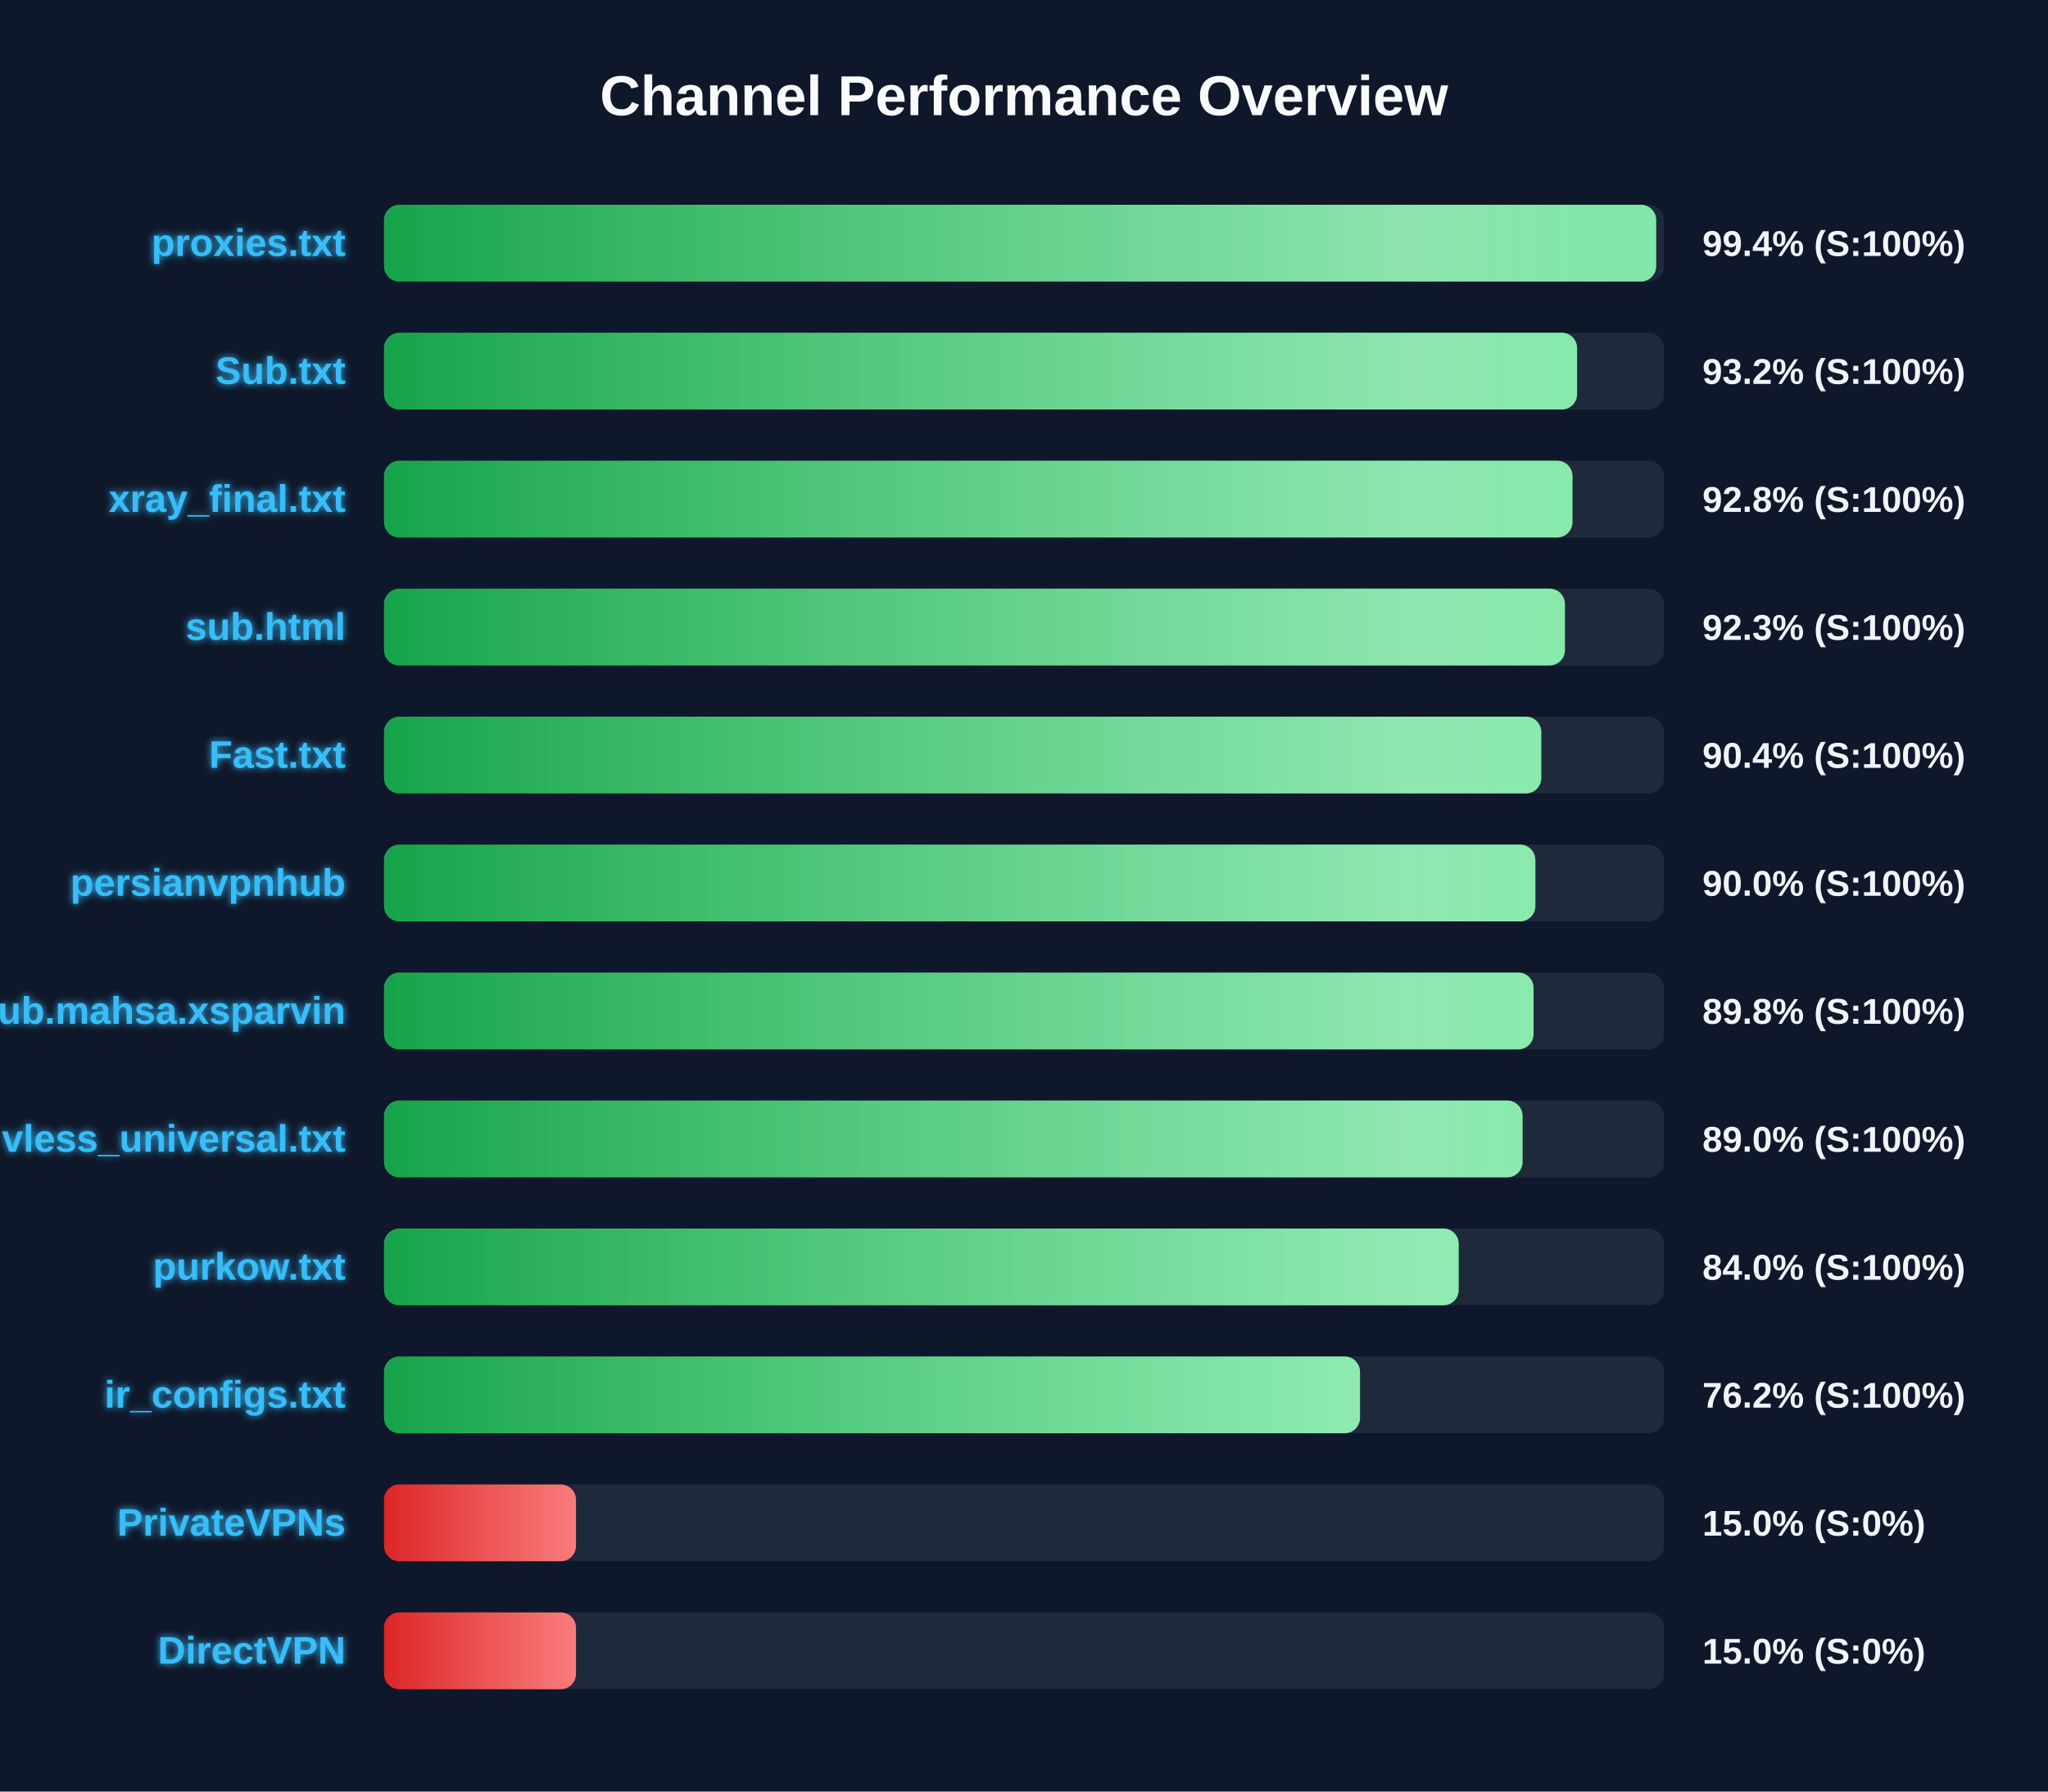
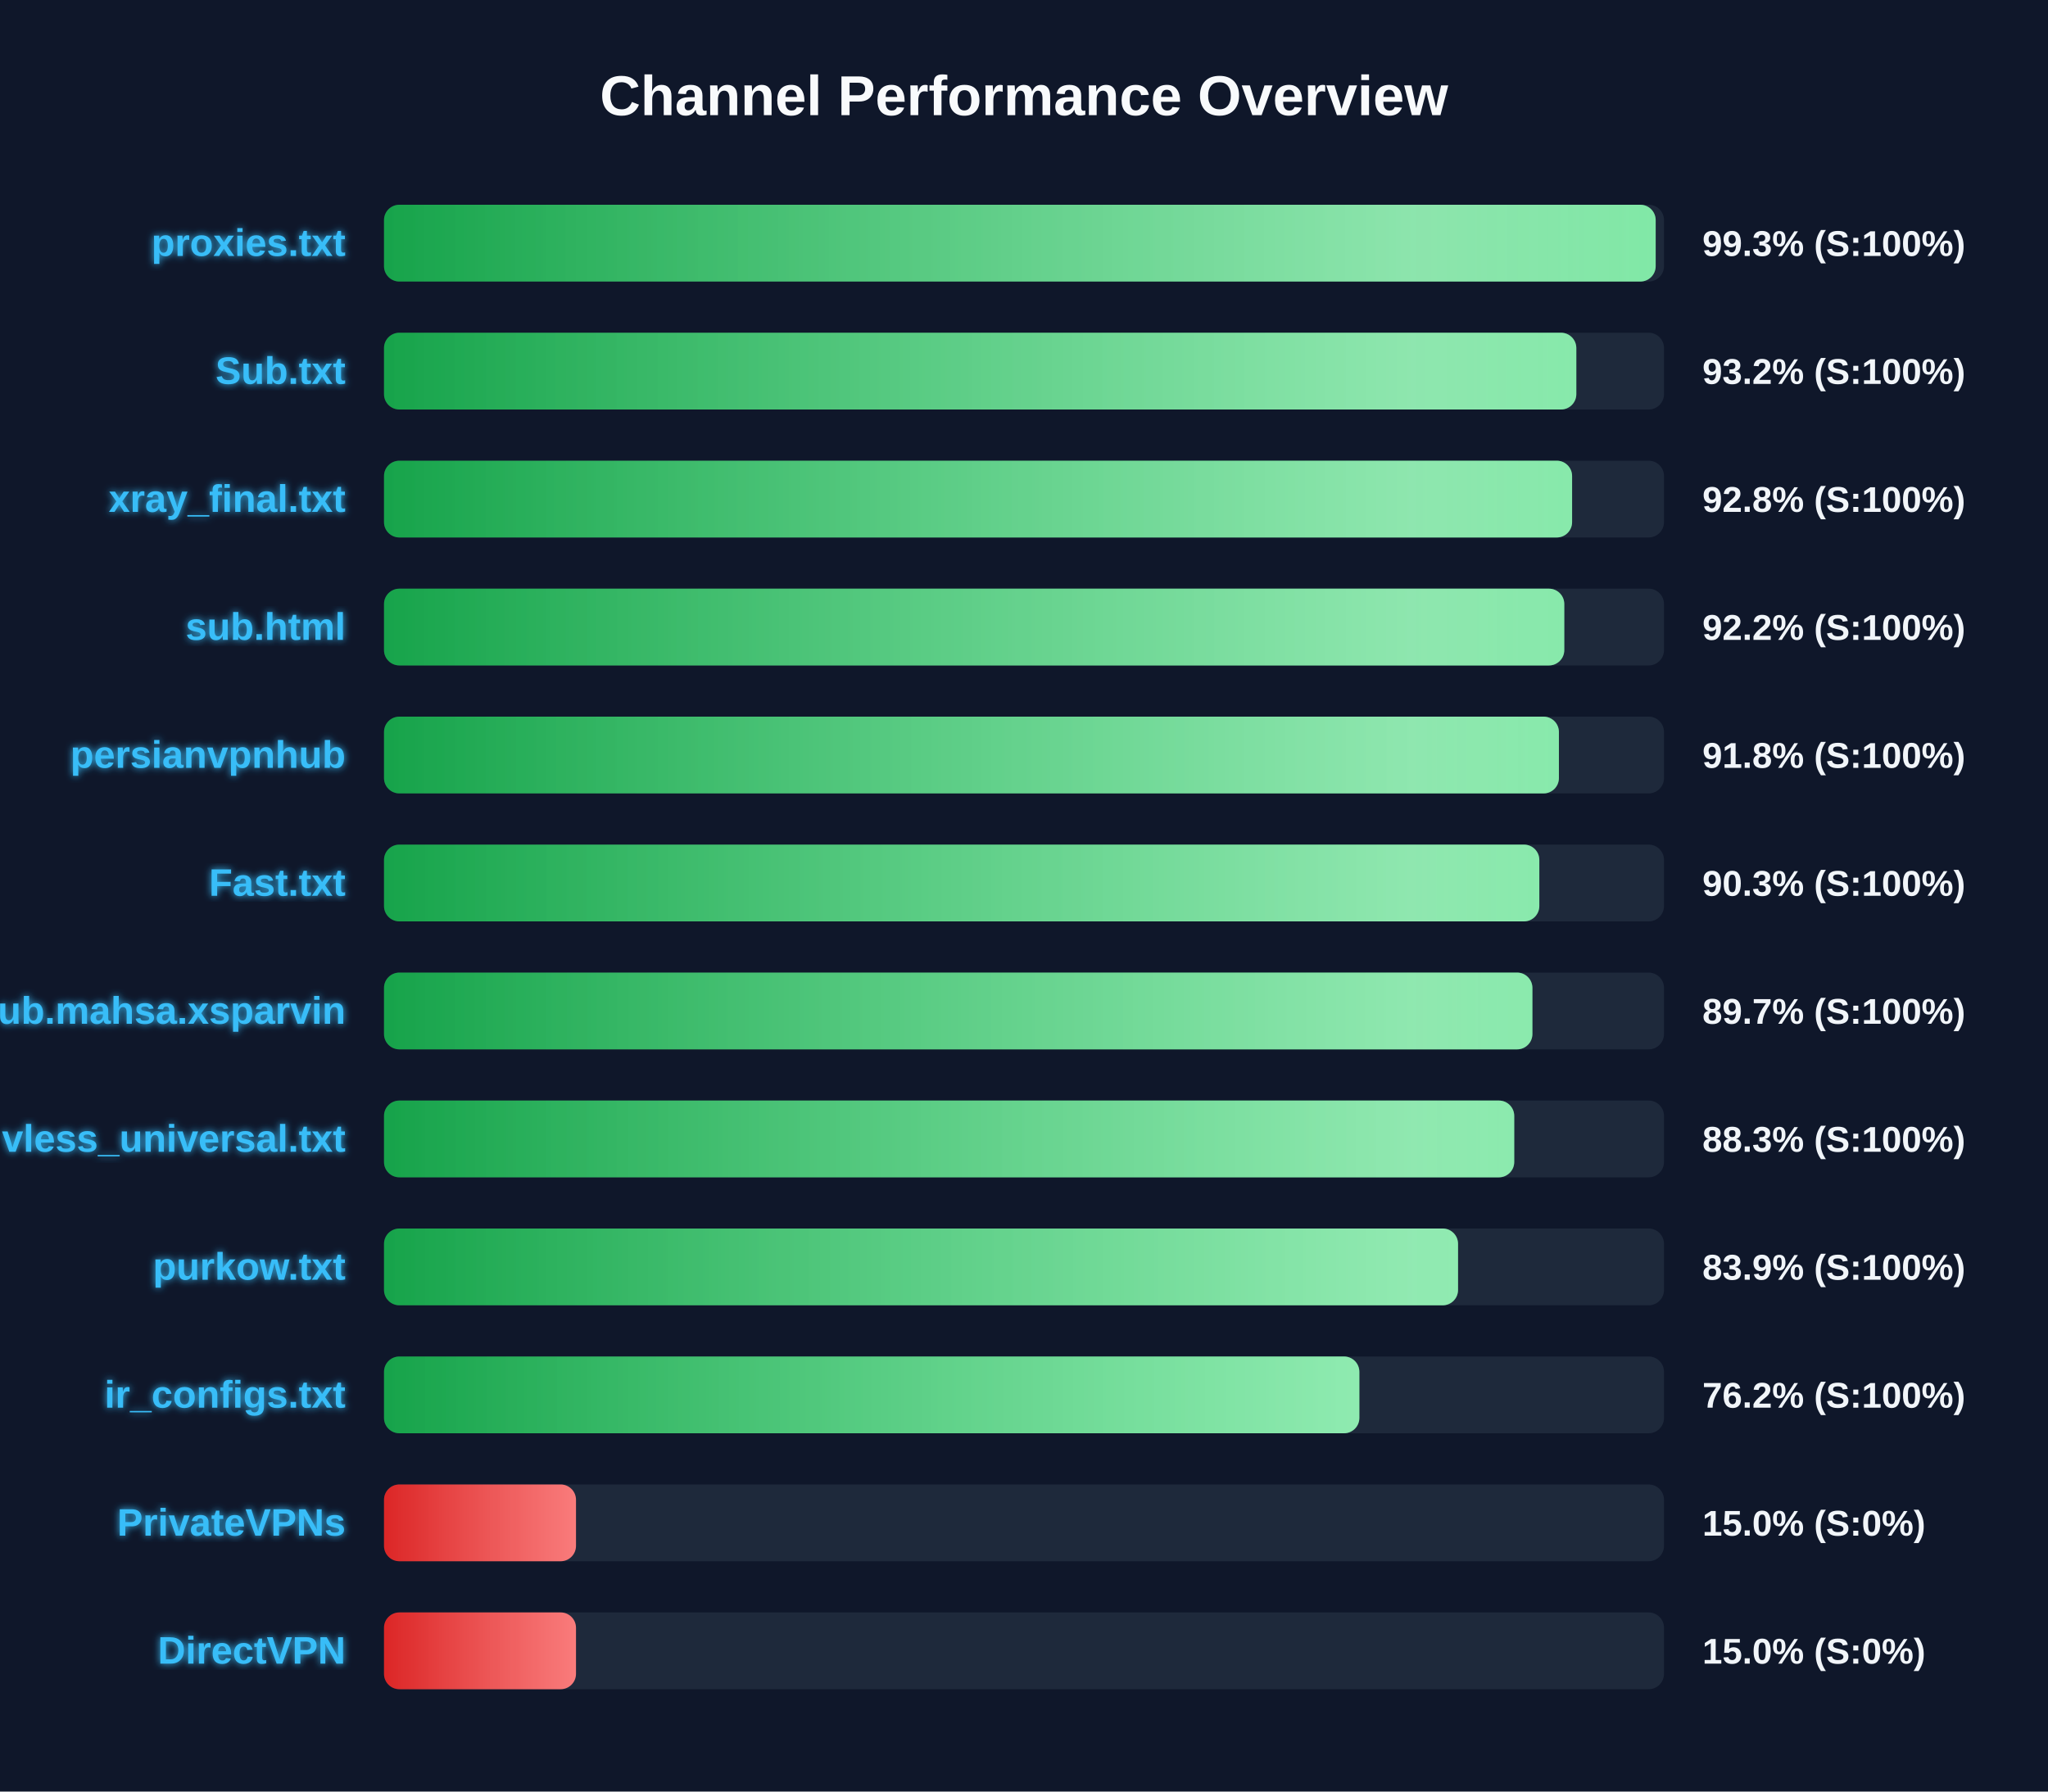
<svg xmlns="http://www.w3.org/2000/svg" width="800" height="700" version="1.1">
  <defs>
    <linearGradient id="grad-green" x1="0%" y1="0%" x2="100%" y2="0%">
      <stop offset="0%" stop-color="#16a34a" />
      <stop offset="100%" stop-color="#4ade80" />
    </linearGradient>
    <linearGradient id="grad-yellow" x1="0%" y1="0%" x2="100%" y2="0%">
      <stop offset="0%" stop-color="#ca8a04" />
      <stop offset="100%" stop-color="#fde047" />
    </linearGradient>
    <linearGradient id="grad-red" x1="0%" y1="0%" x2="100%" y2="0%">
      <stop offset="0%" stop-color="#dc2626" />
      <stop offset="100%" stop-color="#f87171" />
    </linearGradient>
    <linearGradient id="shimmer" x1="0%" y1="0%" x2="100%" y2="0%">
      <stop offset="0%" stop-color="rgba(255,255,255,0)" />
      <stop offset="50%" stop-color="rgba(255,255,255,0.4)" />
      <stop offset="100%" stop-color="rgba(255,255,255,0)" />
    </linearGradient>
    <filter id="glow" x="-20%" y="-20%" width="140%" height="140%">
      <feGaussianBlur stdDeviation="1.5" result="blur" />
      <feComposite in="SourceGraphic" in2="blur" operator="over" />
    </filter>
  </defs>
  <style>
        .bg-rect { fill: #0f172a; }
        .title { font: bold 22px 'Segoe UI', Arial, sans-serif; fill: #f8fafc; }
        .row { font: bold 15px 'Segoe UI', Arial, sans-serif; fill: #38bdf8; filter: url(#glow); }
        .score { font: bold 14px 'Segoe UI', Arial, sans-serif; fill: #f1f5f9; }
        @keyframes shimmer-anim {
            0% { transform: translateX(-100%); }
            100% { transform: translateX(200%); }
        }
        .shimmer-rect {
            animation: shimmer-anim 2.5s infinite linear;
        }
    </style>
  <rect width="100%" height="100%" class="bg-rect" />
  <text x="400" y="45" text-anchor="middle" class="title">Channel Performance Overview</text>
  <rect x="150" y="80" width="500" height="30" fill="#1e293b" rx="6" />
  <clipPath id="clip-0">
-     <rect x="150" y="80" width="496.95" height="30" rx="6" />
+     <rect x="150" y="80" width="496.75" height="30" rx="6" />
  </clipPath>
-   <rect x="150" y="80" width="496.95" height="30" fill="url(#grad-green)" rx="6" />
+   <rect x="150" y="80" width="496.75" height="30" fill="url(#grad-green)" rx="6" />
  <g clip-path="url(#clip-0)">
    <rect x="150" y="80" width="100%" height="30" fill="url(#shimmer)" class="shimmer-rect" />
  </g>
  <text x="135" y="100" text-anchor="end" class="row">proxies.txt</text>
-   <text x="665" y="100" text-anchor="start" class="score">99.4% (S:100%)</text>
+   <text x="665" y="100" text-anchor="start" class="score">99.3% (S:100%)</text>
  <rect x="150" y="130" width="500" height="30" fill="#1e293b" rx="6" />
  <clipPath id="clip-1">
-     <rect x="150" y="130" width="466.05" height="30" rx="6" />
+     <rect x="150" y="130" width="465.75" height="30" rx="6" />
  </clipPath>
-   <rect x="150" y="130" width="466.05" height="30" fill="url(#grad-green)" rx="6" />
+   <rect x="150" y="130" width="465.75" height="30" fill="url(#grad-green)" rx="6" />
  <g clip-path="url(#clip-1)">
    <rect x="150" y="130" width="100%" height="30" fill="url(#shimmer)" class="shimmer-rect" />
  </g>
  <text x="135" y="150" text-anchor="end" class="row">Sub.txt</text>
  <text x="665" y="150" text-anchor="start" class="score">93.2% (S:100%)</text>
  <rect x="150" y="180" width="500" height="30" fill="#1e293b" rx="6" />
  <clipPath id="clip-2">
-     <rect x="150" y="180" width="464.25" height="30" rx="6" />
+     <rect x="150" y="180" width="464.1" height="30" rx="6" />
  </clipPath>
-   <rect x="150" y="180" width="464.25" height="30" fill="url(#grad-green)" rx="6" />
+   <rect x="150" y="180" width="464.1" height="30" fill="url(#grad-green)" rx="6" />
  <g clip-path="url(#clip-2)">
    <rect x="150" y="180" width="100%" height="30" fill="url(#shimmer)" class="shimmer-rect" />
  </g>
  <text x="135" y="200" text-anchor="end" class="row">xray_final.txt</text>
  <text x="665" y="200" text-anchor="start" class="score">92.8% (S:100%)</text>
  <rect x="150" y="230" width="500" height="30" fill="#1e293b" rx="6" />
  <clipPath id="clip-3">
-     <rect x="150" y="230" width="461.3" height="30" rx="6" />
+     <rect x="150" y="230" width="461.05" height="30" rx="6" />
  </clipPath>
-   <rect x="150" y="230" width="461.3" height="30" fill="url(#grad-green)" rx="6" />
+   <rect x="150" y="230" width="461.05" height="30" fill="url(#grad-green)" rx="6" />
  <g clip-path="url(#clip-3)">
    <rect x="150" y="230" width="100%" height="30" fill="url(#shimmer)" class="shimmer-rect" />
  </g>
  <text x="135" y="250" text-anchor="end" class="row">sub.html</text>
-   <text x="665" y="250" text-anchor="start" class="score">92.3% (S:100%)</text>
+   <text x="665" y="250" text-anchor="start" class="score">92.2% (S:100%)</text>
  <rect x="150" y="280" width="500" height="30" fill="#1e293b" rx="6" />
  <clipPath id="clip-4">
-     <rect x="150" y="280" width="452.05" height="30" rx="6" />
+     <rect x="150" y="280" width="458.95" height="30" rx="6" />
  </clipPath>
-   <rect x="150" y="280" width="452.05" height="30" fill="url(#grad-green)" rx="6" />
+   <rect x="150" y="280" width="458.95" height="30" fill="url(#grad-green)" rx="6" />
  <g clip-path="url(#clip-4)">
    <rect x="150" y="280" width="100%" height="30" fill="url(#shimmer)" class="shimmer-rect" />
  </g>
-   <text x="135" y="300" text-anchor="end" class="row">Fast.txt</text>
-   <text x="665" y="300" text-anchor="start" class="score">90.4% (S:100%)</text>
+   <text x="135" y="300" text-anchor="end" class="row">persianvpnhub</text>
+   <text x="665" y="300" text-anchor="start" class="score">91.8% (S:100%)</text>
  <rect x="150" y="330" width="500" height="30" fill="#1e293b" rx="6" />
  <clipPath id="clip-5">
-     <rect x="150" y="330" width="449.75" height="30" rx="6" />
+     <rect x="150" y="330" width="451.3" height="30" rx="6" />
  </clipPath>
-   <rect x="150" y="330" width="449.75" height="30" fill="url(#grad-green)" rx="6" />
+   <rect x="150" y="330" width="451.3" height="30" fill="url(#grad-green)" rx="6" />
  <g clip-path="url(#clip-5)">
    <rect x="150" y="330" width="100%" height="30" fill="url(#shimmer)" class="shimmer-rect" />
  </g>
-   <text x="135" y="350" text-anchor="end" class="row">persianvpnhub</text>
-   <text x="665" y="350" text-anchor="start" class="score">90.0% (S:100%)</text>
+   <text x="135" y="350" text-anchor="end" class="row">Fast.txt</text>
+   <text x="665" y="350" text-anchor="start" class="score">90.3% (S:100%)</text>
  <rect x="150" y="380" width="500" height="30" fill="#1e293b" rx="6" />
  <clipPath id="clip-6">
-     <rect x="150" y="380" width="449.05" height="30" rx="6" />
+     <rect x="150" y="380" width="448.6" height="30" rx="6" />
  </clipPath>
-   <rect x="150" y="380" width="449.05" height="30" fill="url(#grad-green)" rx="6" />
+   <rect x="150" y="380" width="448.6" height="30" fill="url(#grad-green)" rx="6" />
  <g clip-path="url(#clip-6)">
    <rect x="150" y="380" width="100%" height="30" fill="url(#shimmer)" class="shimmer-rect" />
  </g>
  <text x="135" y="400" text-anchor="end" class="row">Sub.mahsa.xsparvin</text>
-   <text x="665" y="400" text-anchor="start" class="score">89.8% (S:100%)</text>
+   <text x="665" y="400" text-anchor="start" class="score">89.7% (S:100%)</text>
  <rect x="150" y="430" width="500" height="30" fill="#1e293b" rx="6" />
  <clipPath id="clip-7">
-     <rect x="150" y="430" width="444.75" height="30" rx="6" />
+     <rect x="150" y="430" width="441.5" height="30" rx="6" />
  </clipPath>
-   <rect x="150" y="430" width="444.75" height="30" fill="url(#grad-green)" rx="6" />
+   <rect x="150" y="430" width="441.5" height="30" fill="url(#grad-green)" rx="6" />
  <g clip-path="url(#clip-7)">
    <rect x="150" y="430" width="100%" height="30" fill="url(#shimmer)" class="shimmer-rect" />
  </g>
  <text x="135" y="450" text-anchor="end" class="row">vless_universal.txt</text>
-   <text x="665" y="450" text-anchor="start" class="score">89.0% (S:100%)</text>
+   <text x="665" y="450" text-anchor="start" class="score">88.3% (S:100%)</text>
  <rect x="150" y="480" width="500" height="30" fill="#1e293b" rx="6" />
  <clipPath id="clip-8">
-     <rect x="150" y="480" width="419.8" height="30" rx="6" />
+     <rect x="150" y="480" width="419.55" height="30" rx="6" />
  </clipPath>
-   <rect x="150" y="480" width="419.8" height="30" fill="url(#grad-green)" rx="6" />
+   <rect x="150" y="480" width="419.55" height="30" fill="url(#grad-green)" rx="6" />
  <g clip-path="url(#clip-8)">
    <rect x="150" y="480" width="100%" height="30" fill="url(#shimmer)" class="shimmer-rect" />
  </g>
  <text x="135" y="500" text-anchor="end" class="row">purkow.txt</text>
-   <text x="665" y="500" text-anchor="start" class="score">84.0% (S:100%)</text>
+   <text x="665" y="500" text-anchor="start" class="score">83.9% (S:100%)</text>
  <rect x="150" y="530" width="500" height="30" fill="#1e293b" rx="6" />
  <clipPath id="clip-9">
-     <rect x="150" y="530" width="381.25" height="30" rx="6" />
+     <rect x="150" y="530" width="381.0" height="30" rx="6" />
  </clipPath>
-   <rect x="150" y="530" width="381.25" height="30" fill="url(#grad-green)" rx="6" />
+   <rect x="150" y="530" width="381.0" height="30" fill="url(#grad-green)" rx="6" />
  <g clip-path="url(#clip-9)">
    <rect x="150" y="530" width="100%" height="30" fill="url(#shimmer)" class="shimmer-rect" />
  </g>
  <text x="135" y="550" text-anchor="end" class="row">ir_configs.txt</text>
  <text x="665" y="550" text-anchor="start" class="score">76.2% (S:100%)</text>
  <rect x="150" y="580" width="500" height="30" fill="#1e293b" rx="6" />
  <clipPath id="clip-10">
    <rect x="150" y="580" width="75.0" height="30" rx="6" />
  </clipPath>
  <rect x="150" y="580" width="75.0" height="30" fill="url(#grad-red)" rx="6" />
  <g clip-path="url(#clip-10)">
    <rect x="150" y="580" width="100%" height="30" fill="url(#shimmer)" class="shimmer-rect" />
  </g>
  <text x="135" y="600" text-anchor="end" class="row">PrivateVPNs</text>
  <text x="665" y="600" text-anchor="start" class="score">15.0% (S:0%)</text>
  <rect x="150" y="630" width="500" height="30" fill="#1e293b" rx="6" />
  <clipPath id="clip-11">
    <rect x="150" y="630" width="75.0" height="30" rx="6" />
  </clipPath>
  <rect x="150" y="630" width="75.0" height="30" fill="url(#grad-red)" rx="6" />
  <g clip-path="url(#clip-11)">
    <rect x="150" y="630" width="100%" height="30" fill="url(#shimmer)" class="shimmer-rect" />
  </g>
  <text x="135" y="650" text-anchor="end" class="row">DirectVPN</text>
  <text x="665" y="650" text-anchor="start" class="score">15.0% (S:0%)</text>
</svg>
